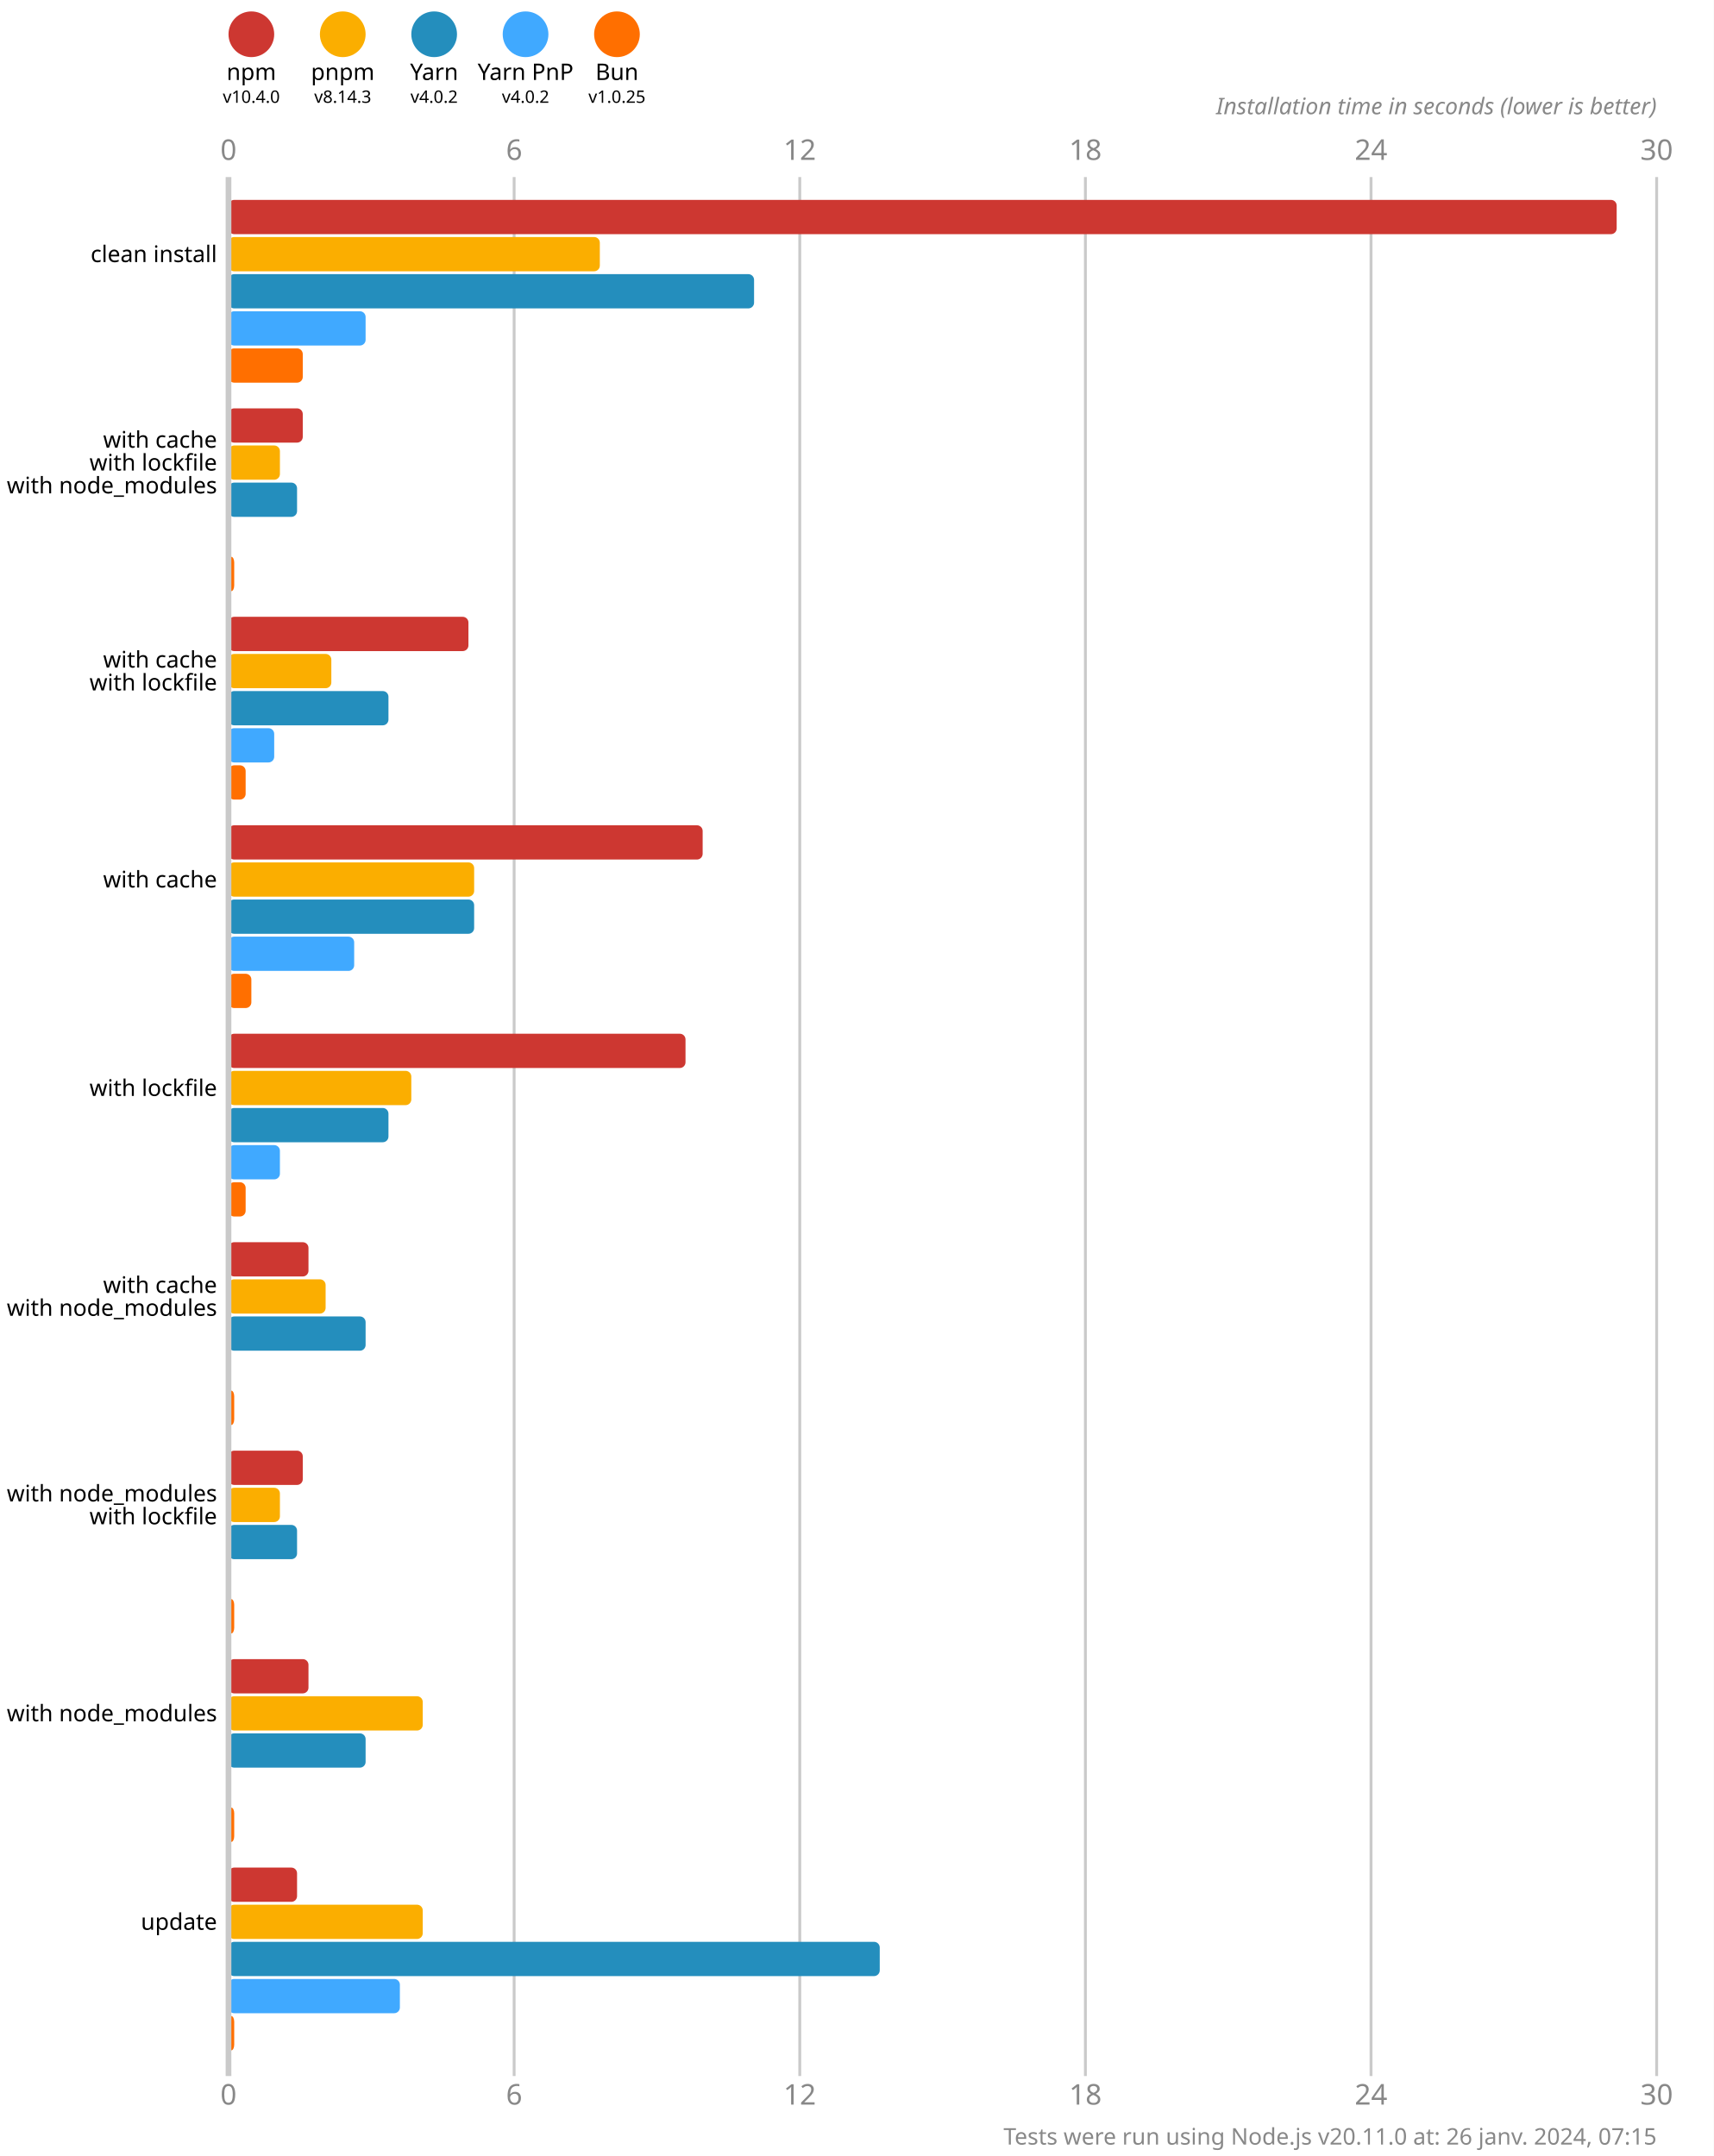
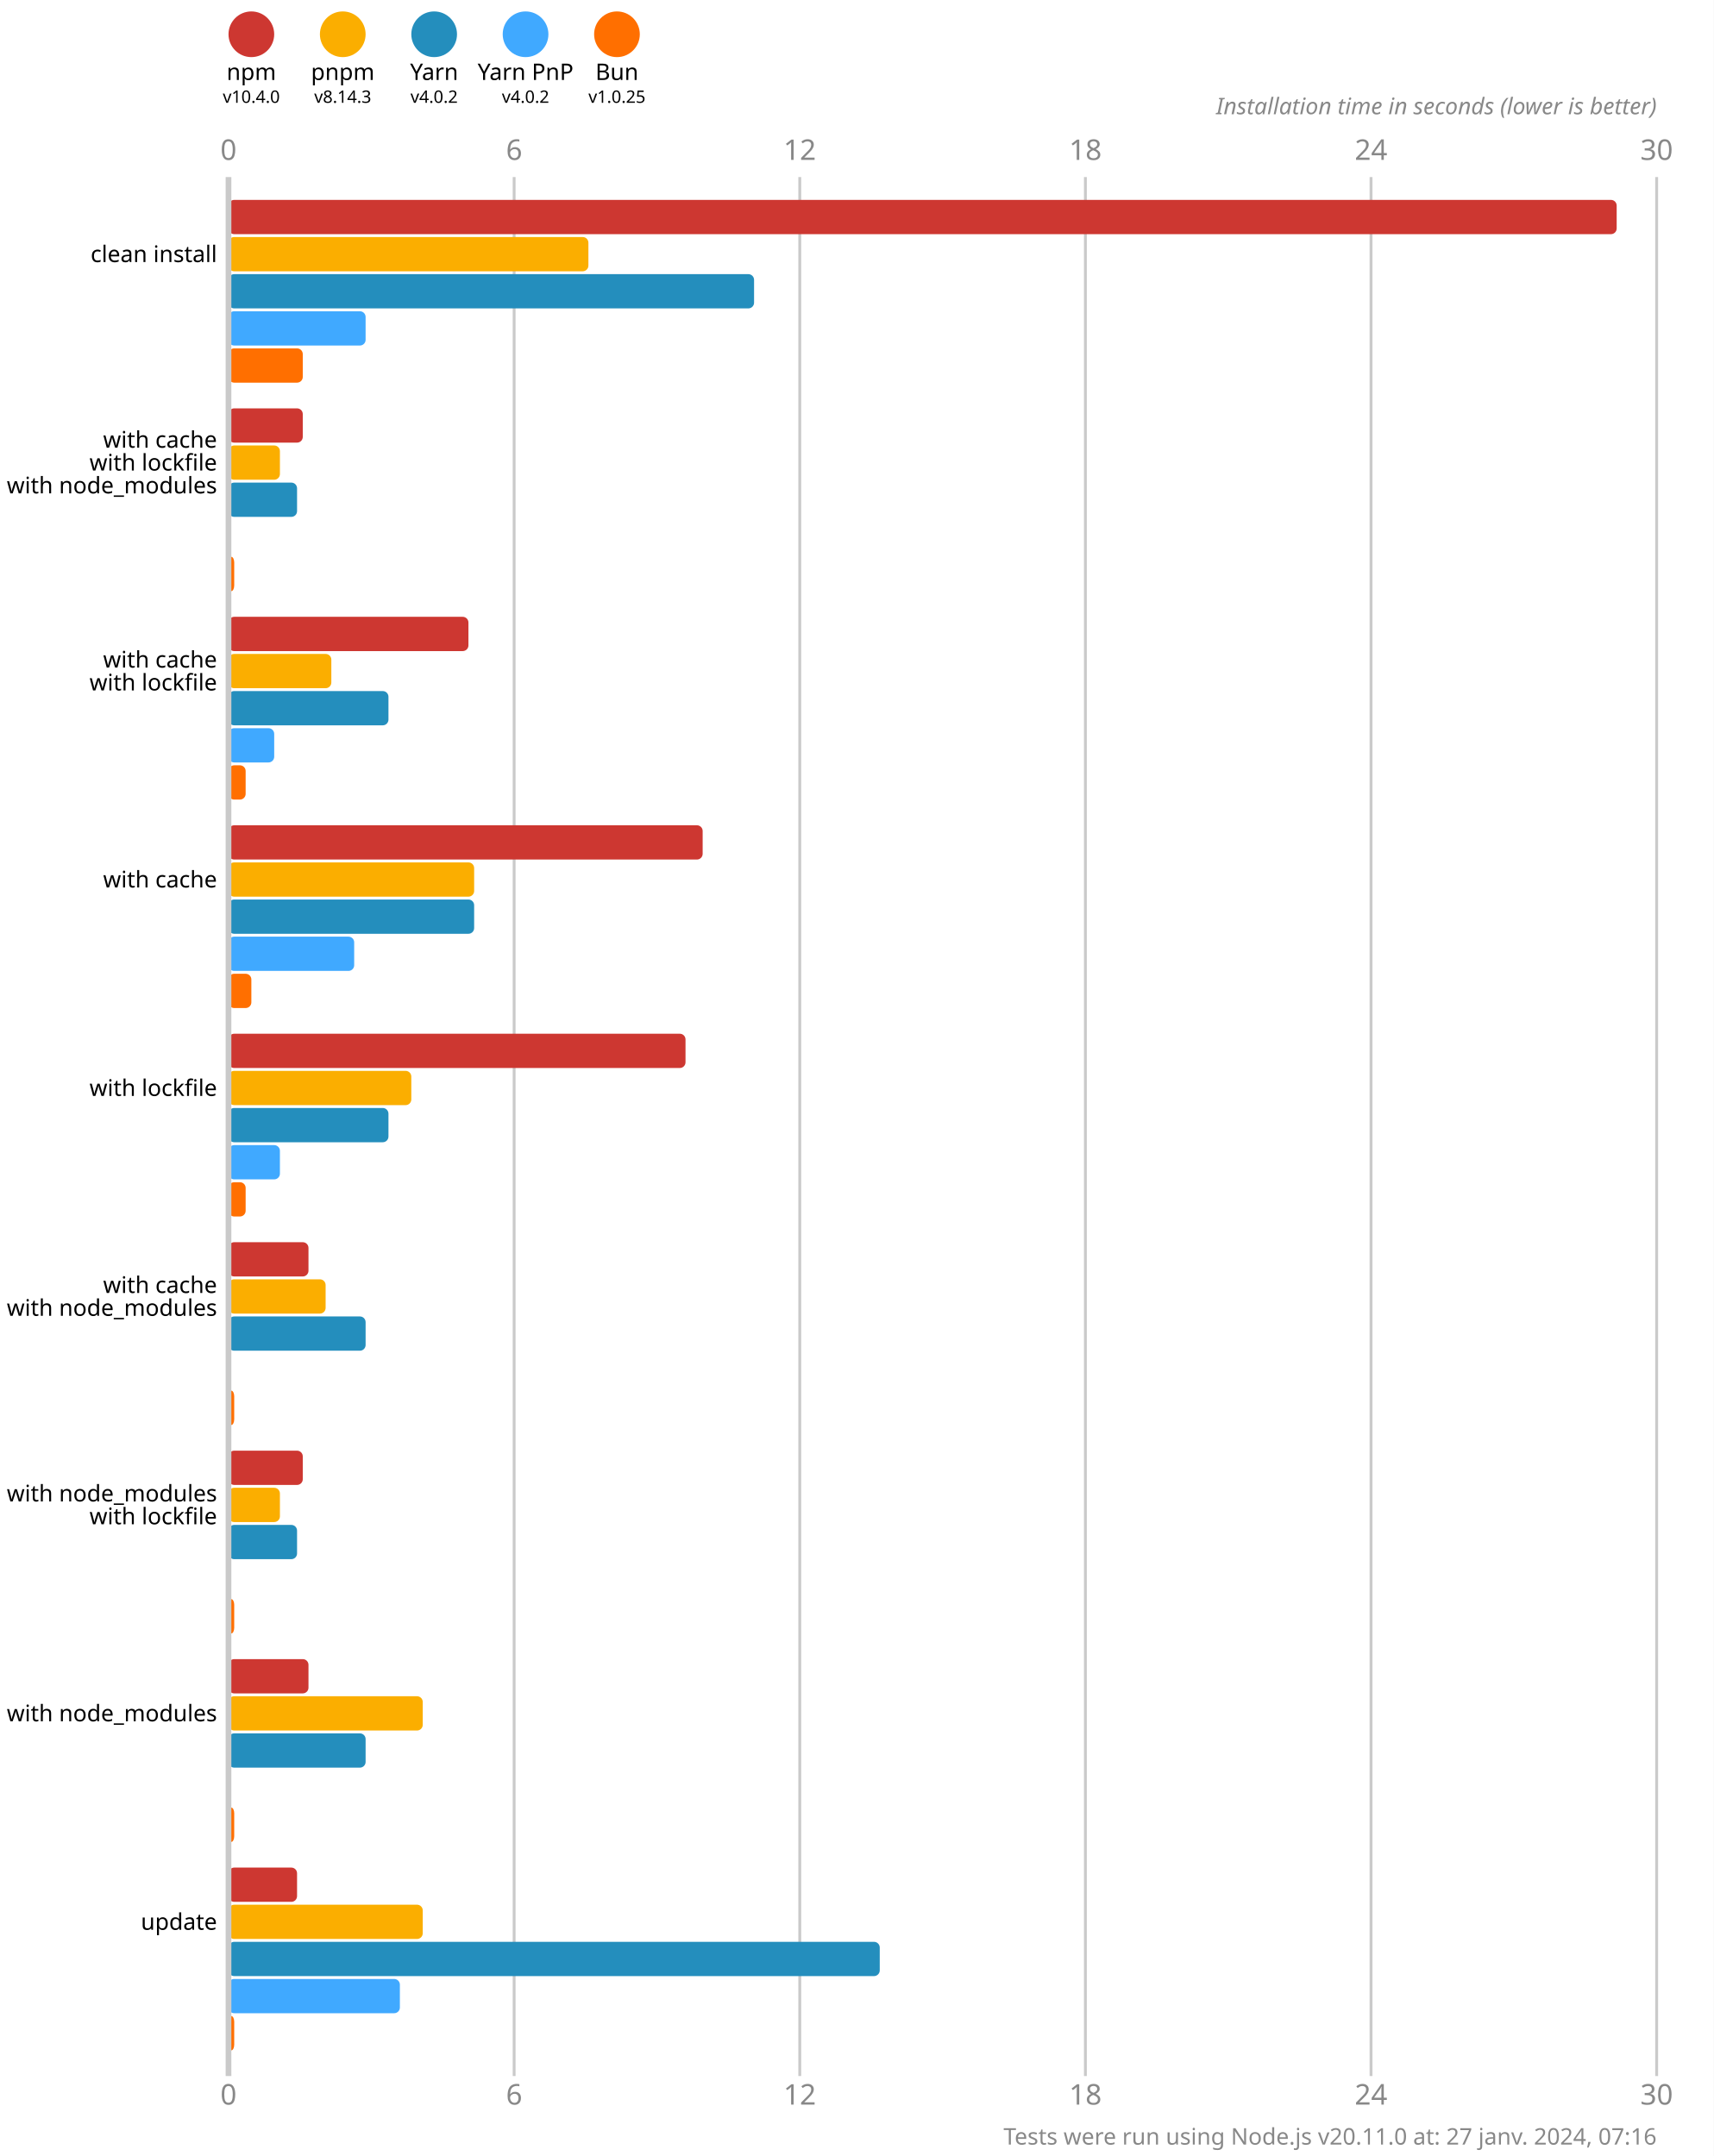
<svg xmlns="http://www.w3.org/2000/svg" version="1.1" viewBox="0 0 300 377.5">
  <style>
    .font { font-family: sans-serif; }
    .s3 { font-size: 3px; }
    .s4 { font-size: 4px; }
    .s5 { font-size: 5px; }
    .line { stroke: #cacaca; }
    .width { stroke-width: 0.5; }
    .text { fill: #888; }
  </style>
  <rect x="0" y="0" width="300" height="377.5" fill="#fff" />
  <circle cx="44" cy="6" r="4" fill="#cd3731" />
  <text x="44" y="14" class="font s4" text-anchor="middle">npm</text>
  <text x="44" y="18" class="font s3" text-anchor="middle">v10.4.0</text>
  <circle cx="60" cy="6" r="4" fill="#fbae00" />
  <text x="60" y="14" class="font s4" text-anchor="middle">pnpm</text>
  <text x="60" y="18" class="font s3" text-anchor="middle">v8.14.3</text>
  <circle cx="76" cy="6" r="4" fill="#248ebd" />
  <text x="76" y="14" class="font s4" text-anchor="middle">Yarn</text>
  <text x="76" y="18" class="font s3" text-anchor="middle">v4.0.2</text>
  <circle cx="92" cy="6" r="4" fill="#40a9ff" />
  <text x="92" y="14" class="font s4" text-anchor="middle">Yarn PnP</text>
  <text x="92" y="18" class="font s3" text-anchor="middle">v4.0.2</text>
  <circle cx="108" cy="6" r="4" fill="#ff6f00" />
  <text x="108" y="14" class="font s4" text-anchor="middle">Bun</text>
  <text x="108" y="18" class="font s3" text-anchor="middle">v1.0.25</text>
  <text x="40" y="28" class="font s5 text" text-anchor="middle">0</text>
  <text x="40" y="368.5" class="font s5 text" text-anchor="middle">0</text>
  <line x1="90" y1="31" x2="90" y2="363.5" class="line width" />
  <text x="90" y="28" class="font s5 text" text-anchor="middle">6</text>
  <text x="90" y="368.5" class="font s5 text" text-anchor="middle">6</text>
  <line x1="140" y1="31" x2="140" y2="363.5" class="line width" />
  <text x="140" y="28" class="font s5 text" text-anchor="middle">12</text>
  <text x="140" y="368.5" class="font s5 text" text-anchor="middle">12</text>
  <line x1="190" y1="31" x2="190" y2="363.5" class="line width" />
  <text x="190" y="28" class="font s5 text" text-anchor="middle">18</text>
  <text x="190" y="368.5" class="font s5 text" text-anchor="middle">18</text>
  <line x1="240" y1="31" x2="240" y2="363.5" class="line width" />
  <text x="240" y="28" class="font s5 text" text-anchor="middle">24</text>
  <text x="240" y="368.5" class="font s5 text" text-anchor="middle">24</text>
  <line x1="290" y1="31" x2="290" y2="363.5" class="line width" />
  <text x="290" y="28" class="font s5 text" text-anchor="middle">30</text>
  <text x="290" y="368.5" class="font s5 text" text-anchor="middle">30</text>
  <text x="290" y="20" class="font s4 text" font-style="italic" text-anchor="end">Installation time in seconds (lower is better)</text>
  <rect x="40" y="35" width="243" height="6" fill="#cd3731" rx="1" ry="1" />
-   <rect x="40" y="41.5" width="65" height="6" fill="#fbae00" rx="1" ry="1" />
+   <rect x="40" y="41.5" width="63" height="6" fill="#fbae00" rx="1" ry="1" />
  <rect x="40" y="48" width="92" height="6" fill="#248ebd" rx="1" ry="1" />
  <rect x="40" y="54.5" width="24" height="6" fill="#40a9ff" rx="1" ry="1" />
  <rect x="40" y="61" width="13" height="6" fill="#ff6f00" rx="1" ry="1" />
  <rect x="40" y="71.5" width="13" height="6" fill="#cd3731" rx="1" ry="1" />
  <rect x="40" y="78" width="9" height="6" fill="#fbae00" rx="1" ry="1" />
  <rect x="40" y="84.5" width="12" height="6" fill="#248ebd" rx="1" ry="1" />
  <rect x="40" y="91" width="0" height="6" fill="#40a9ff" rx="1" ry="1" />
  <rect x="40" y="97.5" width="1" height="6" fill="#ff6f00" rx="1" ry="1" />
  <rect x="40" y="108" width="42" height="6" fill="#cd3731" rx="1" ry="1" />
  <rect x="40" y="114.5" width="18" height="6" fill="#fbae00" rx="1" ry="1" />
  <rect x="40" y="121" width="28" height="6" fill="#248ebd" rx="1" ry="1" />
  <rect x="40" y="127.5" width="8" height="6" fill="#40a9ff" rx="1" ry="1" />
  <rect x="40" y="134" width="3" height="6" fill="#ff6f00" rx="1" ry="1" />
  <rect x="40" y="144.5" width="83" height="6" fill="#cd3731" rx="1" ry="1" />
  <rect x="40" y="151" width="43" height="6" fill="#fbae00" rx="1" ry="1" />
  <rect x="40" y="157.5" width="43" height="6" fill="#248ebd" rx="1" ry="1" />
  <rect x="40" y="164" width="22" height="6" fill="#40a9ff" rx="1" ry="1" />
  <rect x="40" y="170.5" width="4" height="6" fill="#ff6f00" rx="1" ry="1" />
  <rect x="40" y="181" width="80" height="6" fill="#cd3731" rx="1" ry="1" />
  <rect x="40" y="187.5" width="32" height="6" fill="#fbae00" rx="1" ry="1" />
  <rect x="40" y="194" width="28" height="6" fill="#248ebd" rx="1" ry="1" />
  <rect x="40" y="200.5" width="9" height="6" fill="#40a9ff" rx="1" ry="1" />
  <rect x="40" y="207" width="3" height="6" fill="#ff6f00" rx="1" ry="1" />
  <rect x="40" y="217.5" width="14" height="6" fill="#cd3731" rx="1" ry="1" />
  <rect x="40" y="224" width="17" height="6" fill="#fbae00" rx="1" ry="1" />
  <rect x="40" y="230.5" width="24" height="6" fill="#248ebd" rx="1" ry="1" />
  <rect x="40" y="237" width="0" height="6" fill="#40a9ff" rx="1" ry="1" />
  <rect x="40" y="243.5" width="1" height="6" fill="#ff6f00" rx="1" ry="1" />
  <rect x="40" y="254" width="13" height="6" fill="#cd3731" rx="1" ry="1" />
  <rect x="40" y="260.5" width="9" height="6" fill="#fbae00" rx="1" ry="1" />
  <rect x="40" y="267" width="12" height="6" fill="#248ebd" rx="1" ry="1" />
  <rect x="40" y="273.5" width="0" height="6" fill="#40a9ff" rx="1" ry="1" />
  <rect x="40" y="280" width="1" height="6" fill="#ff6f00" rx="1" ry="1" />
  <rect x="40" y="290.5" width="14" height="6" fill="#cd3731" rx="1" ry="1" />
  <rect x="40" y="297" width="34" height="6" fill="#fbae00" rx="1" ry="1" />
  <rect x="40" y="303.5" width="24" height="6" fill="#248ebd" rx="1" ry="1" />
  <rect x="40" y="310" width="0" height="6" fill="#40a9ff" rx="1" ry="1" />
  <rect x="40" y="316.5" width="1" height="6" fill="#ff6f00" rx="1" ry="1" />
  <rect x="40" y="327" width="12" height="6" fill="#cd3731" rx="1" ry="1" />
  <rect x="40" y="333.5" width="34" height="6" fill="#fbae00" rx="1" ry="1" />
  <rect x="40" y="340" width="114" height="6" fill="#248ebd" rx="1" ry="1" />
  <rect x="40" y="346.5" width="30" height="6" fill="#40a9ff" rx="1" ry="1" />
  <rect x="40" y="353" width="1" height="6" fill="#ff6f00" rx="1" ry="1" />
  <line x1="40" y1="31" x2="40" y2="363.5" class="line" />
  <text x="38" y="44.5" class="font s4" dominant-baseline="middle" text-anchor="end">clean install</text>
  <text x="38" y="77" class="font s4" dominant-baseline="middle" text-anchor="end">with cache</text>
  <text x="38" y="81" class="font s4" dominant-baseline="middle" text-anchor="end">with lockfile</text>
  <text x="38" y="85" class="font s4" dominant-baseline="middle" text-anchor="end">with node_modules</text>
  <text x="38" y="115.5" class="font s4" dominant-baseline="middle" text-anchor="end">with cache</text>
  <text x="38" y="119.5" class="font s4" dominant-baseline="middle" text-anchor="end">with lockfile</text>
  <text x="38" y="154" class="font s4" dominant-baseline="middle" text-anchor="end">with cache</text>
  <text x="38" y="190.5" class="font s4" dominant-baseline="middle" text-anchor="end">with lockfile</text>
  <text x="38" y="225" class="font s4" dominant-baseline="middle" text-anchor="end">with cache</text>
  <text x="38" y="229" class="font s4" dominant-baseline="middle" text-anchor="end">with node_modules</text>
  <text x="38" y="261.5" class="font s4" dominant-baseline="middle" text-anchor="end">with node_modules</text>
  <text x="38" y="265.5" class="font s4" dominant-baseline="middle" text-anchor="end">with lockfile</text>
  <text x="38" y="300" class="font s4" dominant-baseline="middle" text-anchor="end">with node_modules</text>
  <text x="38" y="336.5" class="font s4" dominant-baseline="middle" text-anchor="end">update</text>
-   <text x="290" y="375.5" class="font s4 text" text-anchor="end">Tests were run using Node.js v20.11.0 at: 26 janv. 2024, 07:15</text>
+   <text x="290" y="375.5" class="font s4 text" text-anchor="end">Tests were run using Node.js v20.11.0 at: 27 janv. 2024, 07:16</text>
</svg>
